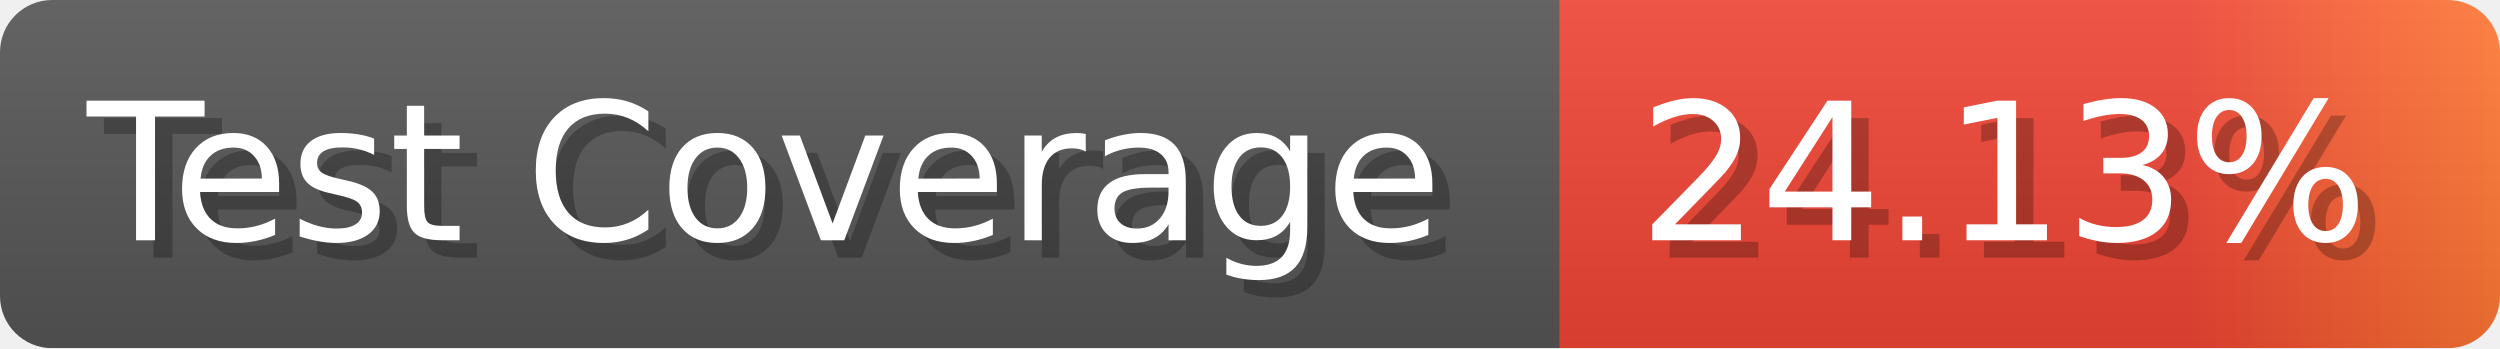
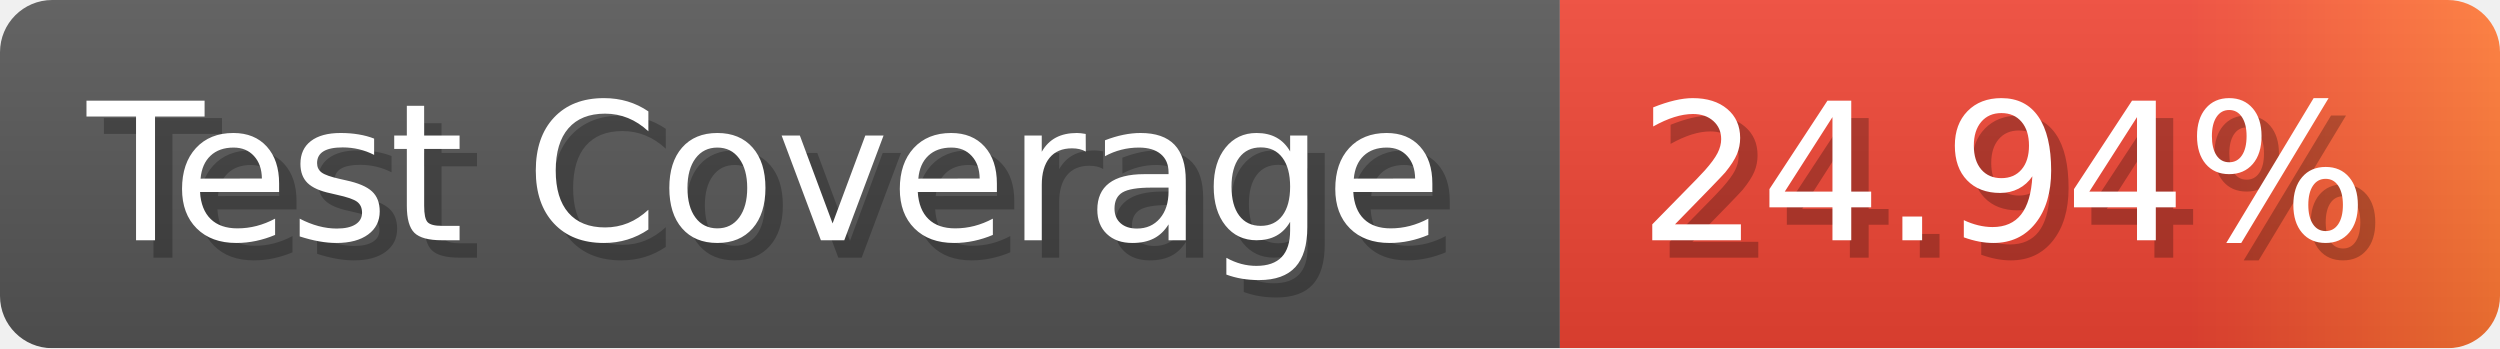
- <svg xmlns="http://www.w3.org/2000/svg" width="143.6" height="20" viewBox="0 0 1436 200" role="img" aria-label="Test Coverage: 24.13%">
+ <svg xmlns="http://www.w3.org/2000/svg" width="143.6" height="20" viewBox="0 0 1436 200" role="img" aria-label="Test Coverage: 24.94%">
  <linearGradient id="a" x2="0" y2="100%">
    <stop offset="0" stop-opacity=".1" stop-color="#EEE" />
    <stop offset="1" stop-opacity=".1" />
  </linearGradient>
  <mask id="m">
    <rect width="1436" height="200" rx="30" fill="#FFF" />
  </mask>
  <g mask="url(#m)">
    <rect width="896" height="200" fill="#555" />
    <rect width="540" height="200" fill="url(#x)" x="896" />
    <rect width="1436" height="200" fill="url(#a)" />
  </g>
  <g aria-hidden="true" fill="#fff" text-anchor="start" font-family="Verdana,DejaVu Sans,sans-serif" font-size="110">
    <text x="60" y="148" textLength="796" fill="#000" opacity="0.25">Test Coverage</text>
    <text x="50" y="138" textLength="796">Test Coverage</text>
-     <text x="951" y="148" textLength="440" fill="#000" opacity="0.25">24.13%</text>
-     <text x="941" y="138" textLength="440">24.13%</text>
+     <text x="951" y="148" textLength="440" fill="#000" opacity="0.25">24.94%</text>
+     <text x="941" y="138" textLength="440">24.94%</text>
  </g>
  <linearGradient id="x" x1="0%" y1="0%" x2="100%" y2="0%">
    <stop offset="0%" style="stop-color:#E43" />
    <stop offset="33%" style="stop-color:#E43" />
    <stop offset="67%" style="stop-color:#E43" />
    <stop offset="100%" style="stop-color:#F73" />
  </linearGradient>
</svg>
